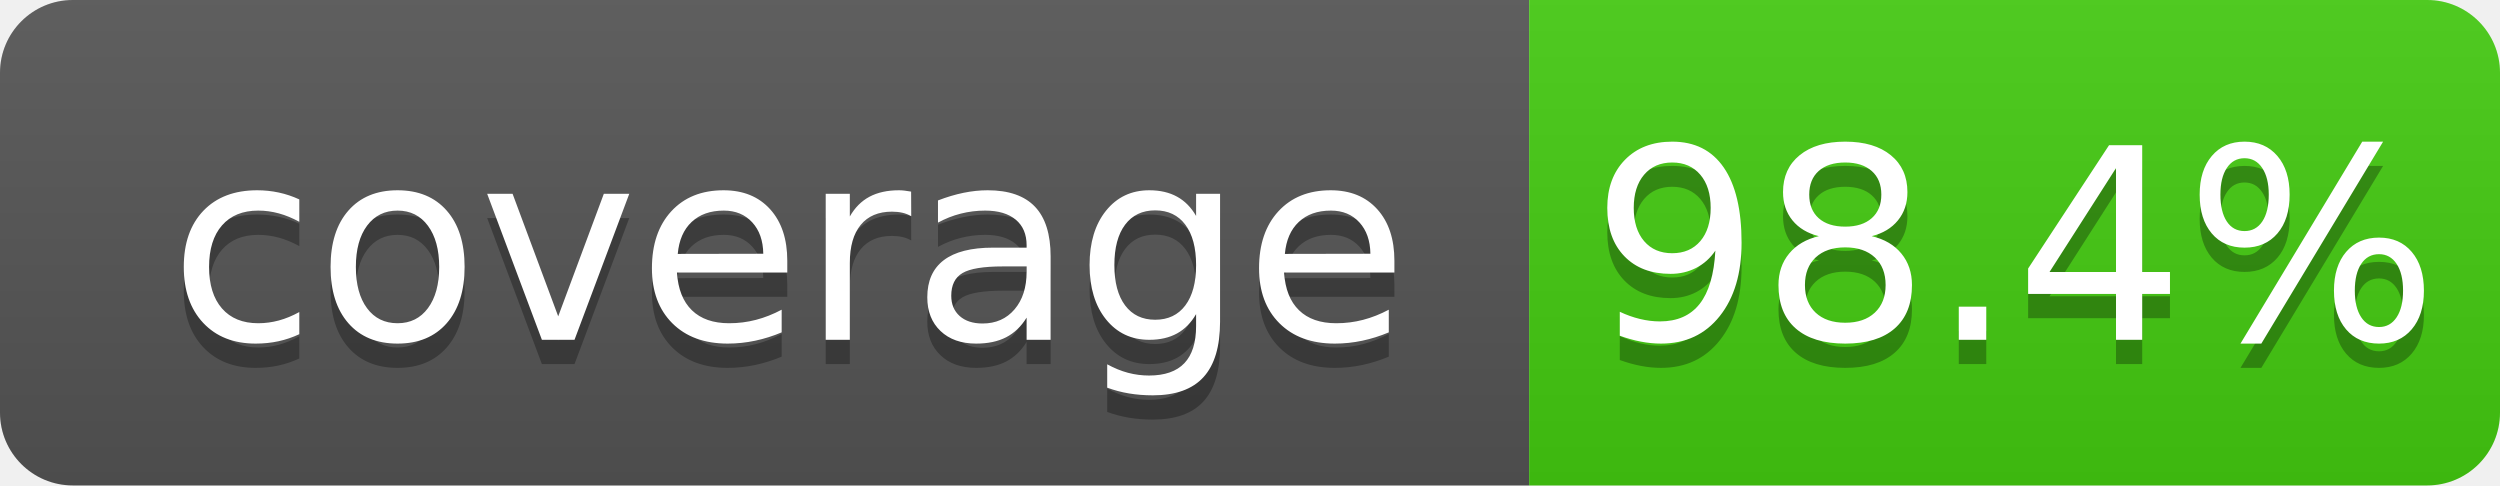
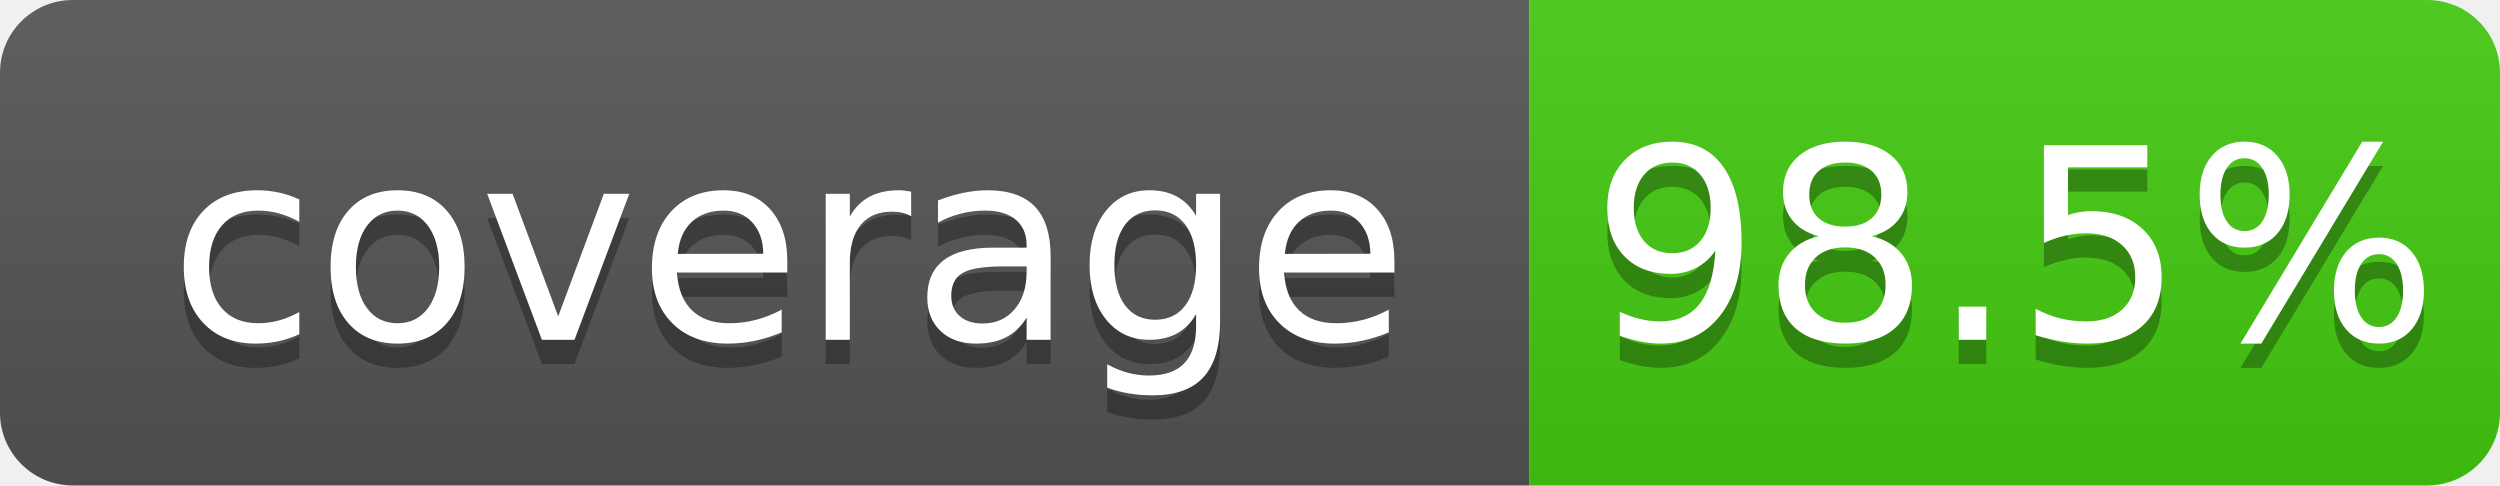
<svg xmlns="http://www.w3.org/2000/svg" width="103" height="20">
  <linearGradient id="b" x2="0" y2="100%">
    <stop offset="0" stop-color="#bbb" stop-opacity=".1" />
    <stop offset="1" stop-opacity=".1" />
  </linearGradient>
  <clipPath id="a">
    <rect width="103" height="20" rx="3" fill="#fff" />
  </clipPath>
  <g clip-path="url(#a)">
    <path fill="#555" d="M0 0h63v20H0z" />
    <path fill="#4c1" d="M63 0h40v20H63z" />
    <path fill="url(#b)" d="M0 0h103v20H0z" />
  </g>
  <g fill="#fff" text-anchor="middle" font-family="DejaVu Sans,Verdana,Geneva,sans-serif" font-size="110">
    <text x="325" y="150" fill="#010101" fill-opacity=".3" transform="scale(.1)" textLength="530">coverage</text>
    <text x="325" y="140" transform="scale(.1)" textLength="530">coverage</text>
-     <text x="830" y="150" fill="#010101" fill-opacity=".3" transform="scale(.1)" textLength="300">98.4%</text>
-     <text x="830" y="140" transform="scale(.1)" textLength="300">98.4%</text>
+     <text x="830" y="150" fill="#010101" fill-opacity=".3" transform="scale(.1)" textLength="300">98.5%</text>
+     <text x="830" y="140" transform="scale(.1)" textLength="300">98.5%</text>
  </g>
</svg>
